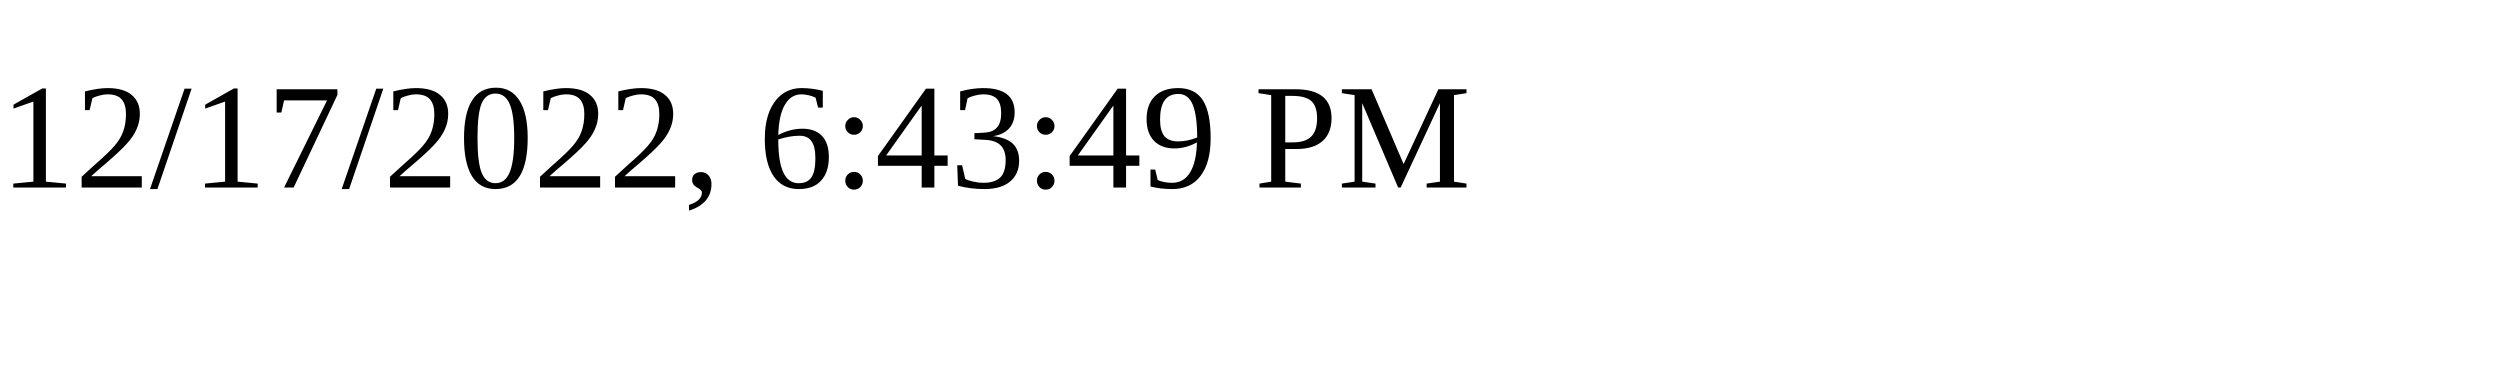
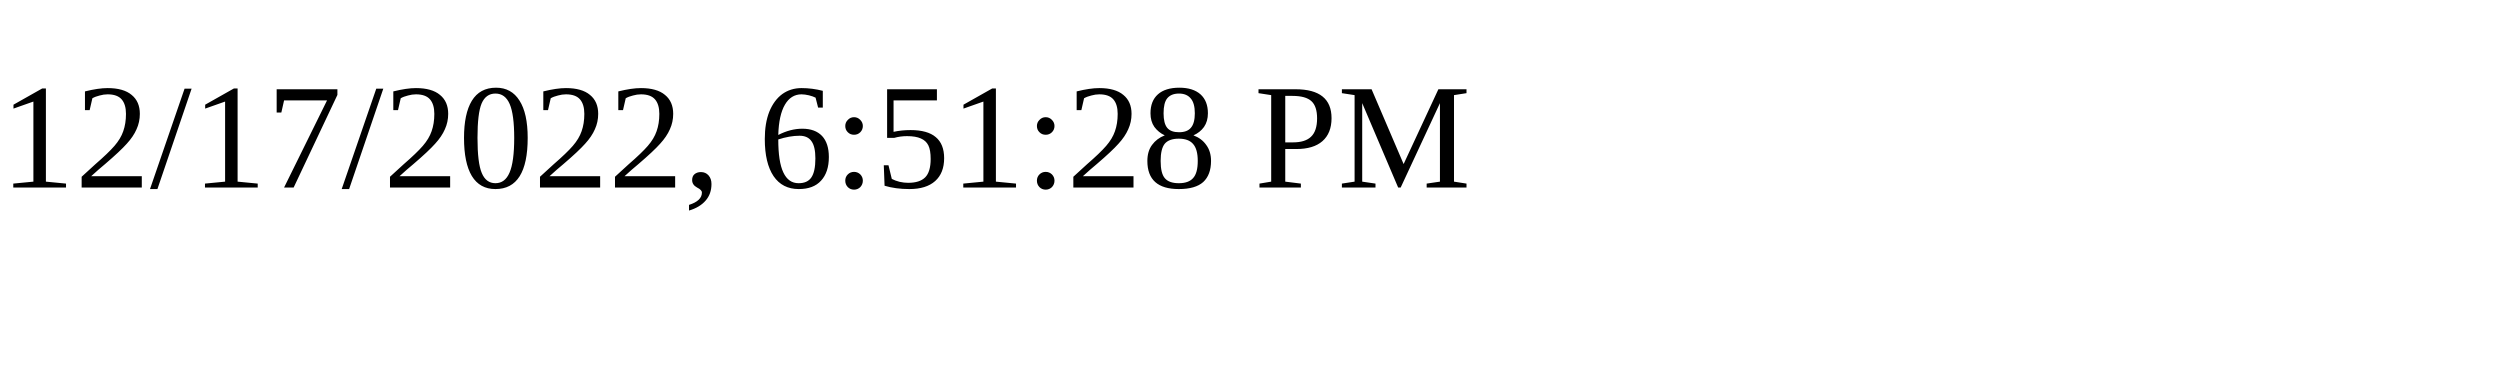
<svg xmlns="http://www.w3.org/2000/svg" height="30" width="200">
-   <text x="0" y="15">12/17/2022, 6:43:49 PM</text>
+   <text x="0" y="15">12/17/2022, 6:51:28 PM</text>
</svg>
